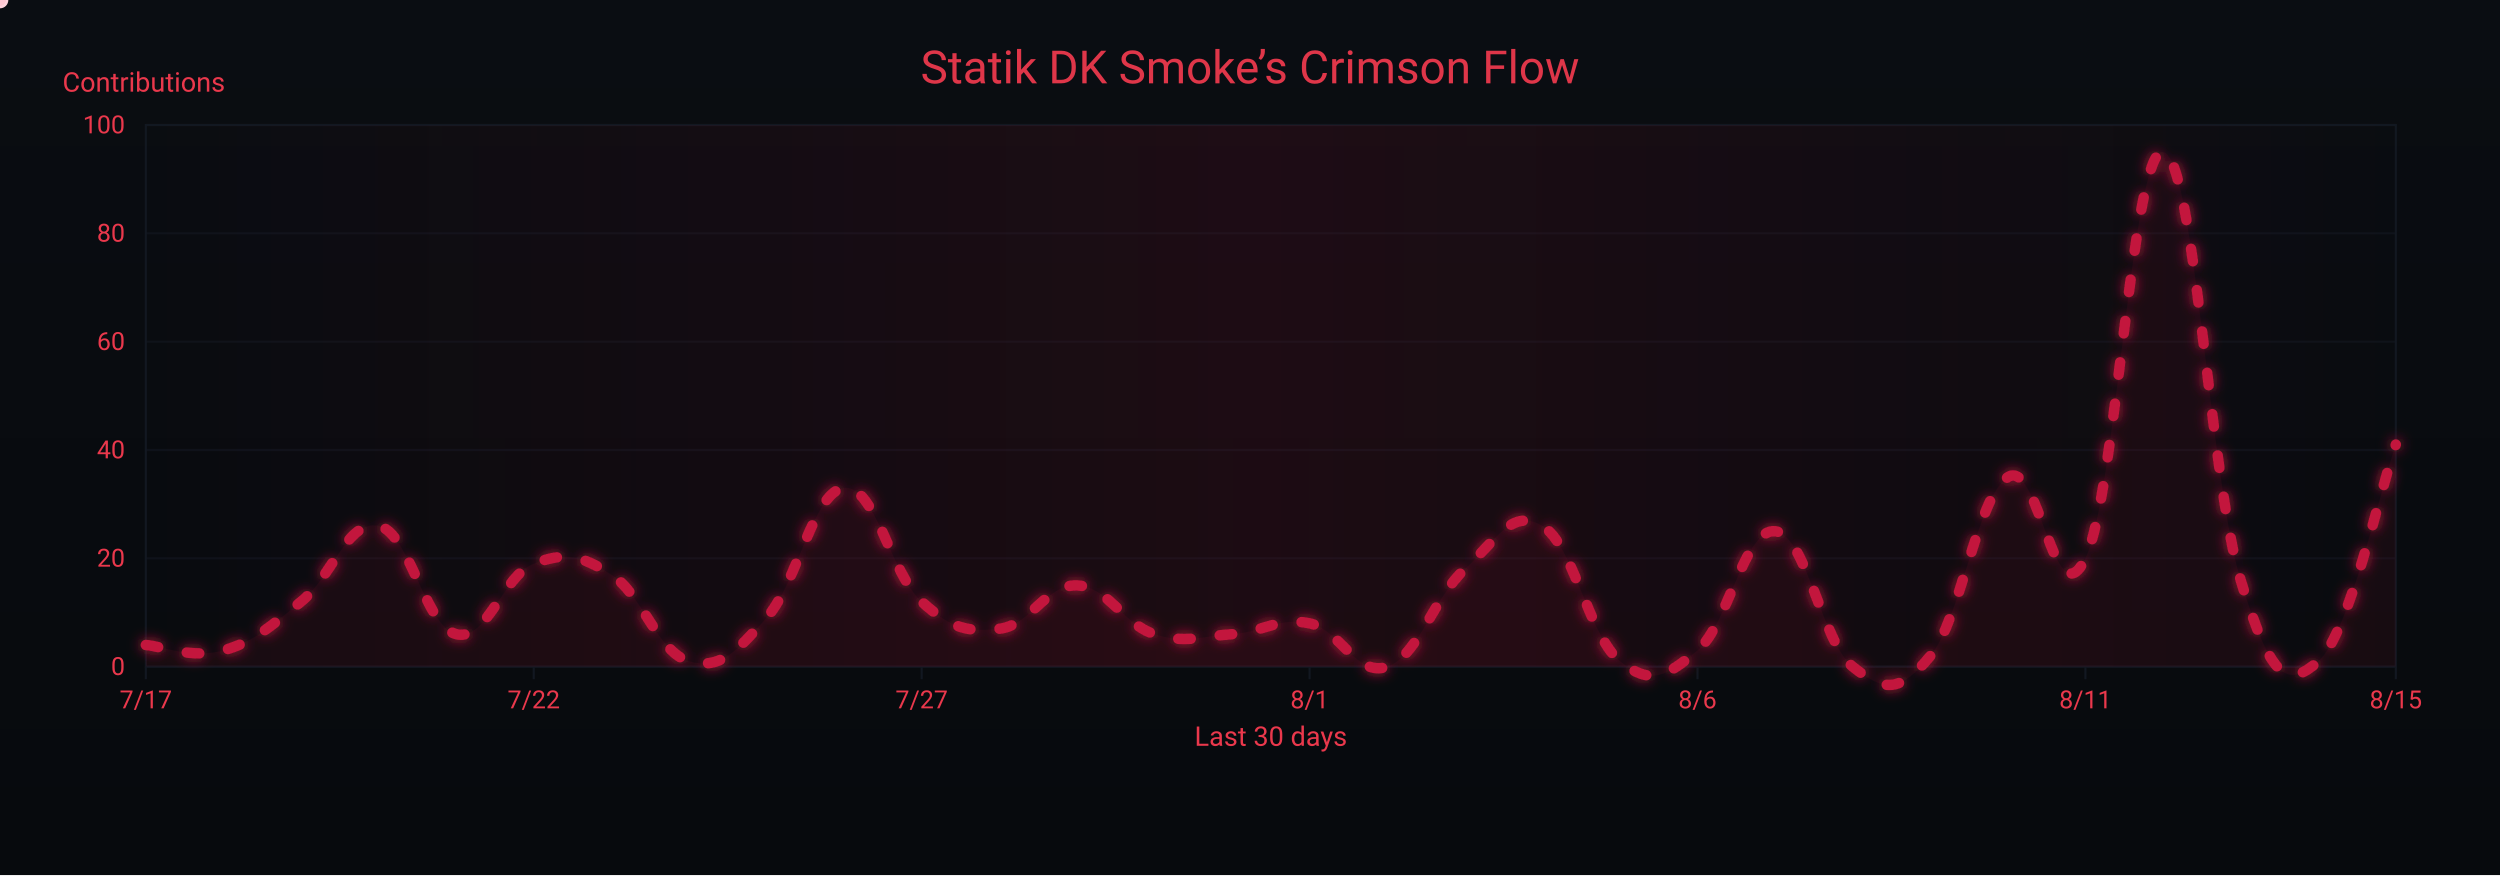
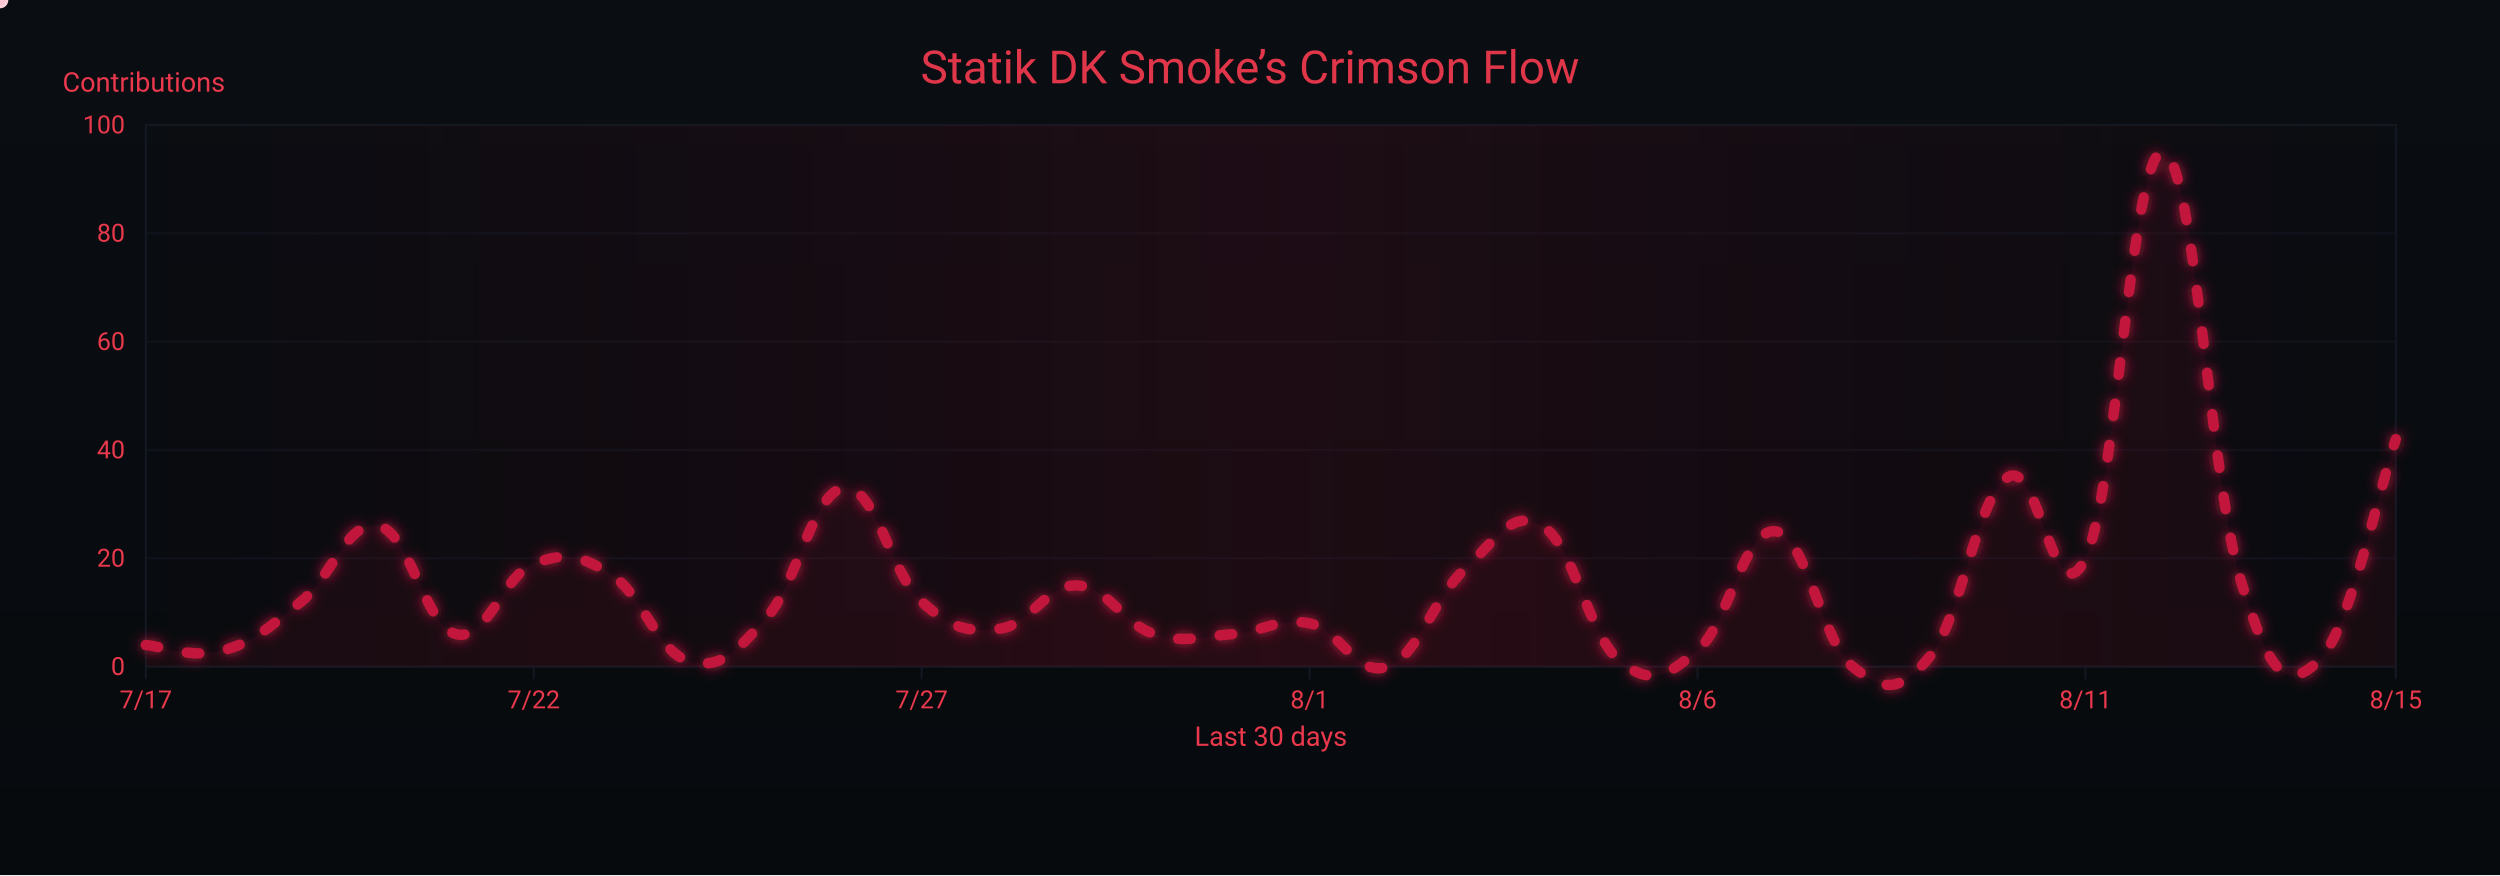
<svg xmlns="http://www.w3.org/2000/svg" width="1200" height="420" viewBox="0 0 1200 420" role="img" aria-label="Crimson Flow Graph">
  <defs>
    <linearGradient id="bgGrad" x1="0" y1="0" x2="0" y2="1">
      <stop offset="0%" stop-color="#0a0d12" />
      <stop offset="100%" stop-color="#070a0d" />
    </linearGradient>
    <filter id="glow">
      <feGaussianBlur stdDeviation="3" result="b1" />
      <feMerge>
        <feMergeNode in="b1" />
        <feMergeNode in="SourceGraphic" />
      </feMerge>
    </filter>
    <linearGradient id="sheen" x1="0" y1="0" x2="1" y2="0">
      <stop offset="0%" stop-color="#9b0e2a" stop-opacity="0" />
      <stop offset="50%" stop-color="#9b0e2a" stop-opacity=".14" />
      <stop offset="100%" stop-color="#9b0e2a" stop-opacity="0" />
      <animateTransform attributeName="gradientTransform" type="translate" from="-1 0" to="1 0" dur="9s" repeatCount="indefinite" />
    </linearGradient>
  </defs>
  <rect width="1200" height="420" fill="url(#bgGrad)" />
  <rect x="70" y="60" width="1080" height="260" fill="none" stroke="#121821" stroke-width="1" />
  <g font-family="ui-sans-serif,system-ui,-apple-system,Segoe UI,Roboto,Ubuntu,Arial" font-size="12">
    <path d="M70,320.0 H1150" stroke="#121821" stroke-width="1" opacity="0.6" />
    <text x="60" y="324.0" text-anchor="end" fill="#ea384c">0</text>
    <path d="M70,268.0 H1150" stroke="#121821" stroke-width="1" opacity="0.6" />
    <text x="60" y="272.0" text-anchor="end" fill="#ea384c">20</text>
    <path d="M70,216.0 H1150" stroke="#121821" stroke-width="1" opacity="0.6" />
    <text x="60" y="220.0" text-anchor="end" fill="#ea384c">40</text>
    <path d="M70,164.0 H1150" stroke="#121821" stroke-width="1" opacity="0.6" />
    <text x="60" y="168.0" text-anchor="end" fill="#ea384c">60</text>
    <path d="M70,112.0 H1150" stroke="#121821" stroke-width="1" opacity="0.6" />
    <text x="60" y="116.0" text-anchor="end" fill="#ea384c">80</text>
    <path d="M70,60.0 H1150" stroke="#121821" stroke-width="1" opacity="0.6" />
    <text x="60" y="64.0" text-anchor="end" fill="#ea384c">100</text>
    <text x="30" y="44" fill="#ea384c" font-size="13">Contributions</text>
  </g>
  <g font-family="ui-sans-serif,system-ui,-apple-system,Segoe UI,Roboto,Ubuntu,Arial" font-size="12">
    <path d="M70.0,320 V326" stroke="#121821" stroke-width="1" />
    <text x="70.0" y="340" text-anchor="middle" fill="#ea384c">7/17</text>
    <path d="M256.2,320 V326" stroke="#121821" stroke-width="1" />
    <text x="256.2" y="340" text-anchor="middle" fill="#ea384c">7/22</text>
    <path d="M442.4,320 V326" stroke="#121821" stroke-width="1" />
    <text x="442.4" y="340" text-anchor="middle" fill="#ea384c">7/27</text>
    <path d="M628.6,320 V326" stroke="#121821" stroke-width="1" />
    <text x="628.6" y="340" text-anchor="middle" fill="#ea384c">8/1</text>
    <path d="M814.8,320 V326" stroke="#121821" stroke-width="1" />
    <text x="814.8" y="340" text-anchor="middle" fill="#ea384c">8/6</text>
    <path d="M1001.0,320 V326" stroke="#121821" stroke-width="1" />
    <text x="1001.0" y="340" text-anchor="middle" fill="#ea384c">8/11</text>
    <path d="M1150.0,320 V326" stroke="#121821" stroke-width="1" />
    <text x="1150.0" y="340" text-anchor="middle" fill="#ea384c">8/15</text>
    <text x="610" y="358" text-anchor="middle" fill="#ea384c" font-size="13">Last 30 days</text>
  </g>
  <rect x="70" y="60" width="1080" height="260" fill="url(#sheen)" />
  <text x="600" y="40" text-anchor="middle" font-family="ui-sans-serif,system-ui,-apple-system,Segoe UI,Roboto,Ubuntu,Arial" font-size="22" fill="#ea384c" opacity=".95">Statik DK Smoke’s Crimson Flow</text>
-   <path d="M70.0,309.6 C77.4,310.1 92.3,316.4 107.2,312.2 C122.1,308.0 129.6,300.8 144.5,288.8 C159.4,276.8 166.8,249.3 181.7,252.4 C196.6,255.5 204.1,300.8 219.0,304.4 C233.9,308.0 241.3,276.3 256.2,270.6 C271.1,264.9 278.6,266.4 293.4,275.8 C308.3,285.2 315.8,313.2 330.7,317.4 C345.6,321.6 353.0,313.2 367.9,296.6 C382.8,280.0 390.3,235.8 405.2,234.2 C420.1,232.6 427.5,275.3 442.4,288.8 C457.3,302.3 464.8,303.4 479.7,301.8 C494.6,300.2 502.0,280.5 516.9,281.0 C531.8,281.5 539.2,299.7 554.1,304.4 C569.0,309.1 576.5,305.4 591.4,304.4 C606.3,303.4 613.7,296.1 628.6,299.2 C643.5,302.3 651.0,325.2 665.9,320.0 C680.8,314.8 688.2,286.7 703.1,273.2 C718.0,259.7 725.4,243.6 740.3,252.4 C755.2,261.2 762.7,305.4 777.6,317.4 C792.5,329.4 799.9,324.7 814.8,312.2 C829.7,299.7 837.2,253.4 852.1,255.0 C867.0,256.6 874.4,308.0 889.3,320.0 C904.2,332.0 911.7,333.0 926.6,314.8 C941.4,296.6 948.9,238.4 963.8,229.0 C978.7,219.6 986.1,299.2 1001.0,268.0 C1015.9,236.8 1023.4,70.9 1038.3,73.0 C1053.2,75.1 1060.6,229.5 1075.5,278.4 C1090.4,327.3 1097.9,330.4 1112.8,317.4 C1127.7,304.4 1142.6,234.2 1150.0,213.4 L 1150,320 L 70,320 Z" fill="#7a0f26" opacity=".13">
+   <path d="M70.0,309.6 C77.4,310.1 92.3,316.4 107.2,312.2 C122.1,308.0 129.6,300.8 144.5,288.8 C159.4,276.8 166.8,249.3 181.7,252.4 C196.6,255.5 204.1,300.8 219.0,304.4 C233.9,308.0 241.3,276.3 256.2,270.6 C271.1,264.9 278.6,266.4 293.4,275.8 C308.3,285.2 315.8,313.2 330.7,317.4 C345.6,321.6 353.0,313.2 367.9,296.6 C382.8,280.0 390.3,235.8 405.2,234.2 C420.1,232.6 427.5,275.3 442.4,288.8 C457.3,302.3 464.8,303.4 479.7,301.8 C494.6,300.2 502.0,280.5 516.9,281.0 C531.8,281.5 539.2,299.7 554.1,304.4 C569.0,309.1 576.5,305.4 591.4,304.4 C606.3,303.4 613.7,296.1 628.6,299.2 C643.5,302.3 651.0,325.2 665.9,320.0 C680.8,314.8 688.2,286.7 703.1,273.2 C718.0,259.7 725.4,243.6 740.3,252.4 C755.2,261.2 762.7,305.4 777.6,317.4 C792.5,329.4 799.9,324.7 814.8,312.2 C829.7,299.7 837.2,253.4 852.1,255.0 C867.0,256.6 874.4,308.0 889.3,320.0 C904.2,332.0 911.7,333.0 926.6,314.8 C941.4,296.6 948.9,238.4 963.8,229.0 C978.7,219.6 986.1,299.2 1001.0,268.0 C1015.9,236.8 1023.4,70.9 1038.3,73.0 C1053.2,75.1 1060.6,229.5 1075.5,278.4 C1090.4,327.3 1097.9,330.9 1112.8,317.4 C1127.7,303.9 1142.6,232.1 1150.0,210.8 L 1150,320 L 70,320 Z" fill="#7a0f26" opacity=".13">
    <animate attributeName="opacity" values=".10;.17;.10" dur="6s" repeatCount="indefinite" />
  </path>
-   <path id="curve" d="M70.0,309.6 C77.4,310.1 92.3,316.4 107.2,312.2 C122.1,308.0 129.6,300.8 144.5,288.8 C159.4,276.8 166.8,249.3 181.7,252.4 C196.6,255.5 204.1,300.8 219.0,304.4 C233.9,308.0 241.3,276.3 256.2,270.6 C271.1,264.9 278.6,266.4 293.4,275.8 C308.3,285.2 315.8,313.2 330.7,317.4 C345.6,321.6 353.0,313.2 367.9,296.6 C382.8,280.0 390.3,235.8 405.2,234.2 C420.1,232.6 427.5,275.3 442.4,288.8 C457.3,302.3 464.8,303.4 479.7,301.8 C494.6,300.2 502.0,280.5 516.9,281.0 C531.8,281.5 539.2,299.7 554.1,304.4 C569.0,309.1 576.5,305.4 591.4,304.4 C606.3,303.4 613.7,296.1 628.6,299.2 C643.5,302.3 651.0,325.2 665.9,320.0 C680.8,314.8 688.2,286.7 703.1,273.2 C718.0,259.7 725.4,243.6 740.3,252.4 C755.2,261.2 762.7,305.4 777.6,317.4 C792.5,329.4 799.9,324.7 814.8,312.2 C829.7,299.7 837.2,253.4 852.1,255.0 C867.0,256.6 874.4,308.0 889.3,320.0 C904.2,332.0 911.7,333.0 926.6,314.8 C941.4,296.6 948.9,238.4 963.8,229.0 C978.7,219.6 986.1,299.2 1001.0,268.0 C1015.9,236.8 1023.4,70.9 1038.3,73.0 C1053.2,75.1 1060.6,229.5 1075.5,278.4 C1090.4,327.3 1097.9,330.4 1112.8,317.4 C1127.7,304.4 1142.6,234.2 1150.0,213.4" fill="none" stroke="#c3193d" stroke-width="5" stroke-linecap="round" stroke-linejoin="round" stroke-dasharray="6 14" filter="url(#glow)">
+   <path id="curve" d="M70.0,309.6 C77.4,310.1 92.3,316.4 107.2,312.2 C122.1,308.0 129.6,300.8 144.5,288.8 C159.4,276.8 166.8,249.3 181.7,252.4 C196.6,255.5 204.1,300.8 219.0,304.4 C233.9,308.0 241.3,276.3 256.2,270.6 C271.1,264.9 278.6,266.4 293.4,275.8 C308.3,285.2 315.8,313.2 330.7,317.4 C345.6,321.6 353.0,313.2 367.9,296.6 C382.8,280.0 390.3,235.8 405.2,234.2 C420.1,232.6 427.5,275.3 442.4,288.8 C457.3,302.3 464.8,303.4 479.7,301.8 C494.6,300.2 502.0,280.5 516.9,281.0 C531.8,281.5 539.2,299.7 554.1,304.4 C569.0,309.1 576.5,305.4 591.4,304.4 C606.3,303.4 613.7,296.1 628.6,299.2 C643.5,302.3 651.0,325.2 665.9,320.0 C680.8,314.8 688.2,286.7 703.1,273.2 C718.0,259.7 725.4,243.6 740.3,252.4 C755.2,261.2 762.7,305.4 777.6,317.4 C792.5,329.4 799.9,324.7 814.8,312.2 C829.7,299.7 837.2,253.4 852.1,255.0 C867.0,256.6 874.4,308.0 889.3,320.0 C904.2,332.0 911.7,333.0 926.6,314.8 C941.4,296.6 948.9,238.4 963.8,229.0 C978.7,219.6 986.1,299.2 1001.0,268.0 C1015.9,236.8 1023.4,70.9 1038.3,73.0 C1053.2,75.1 1060.6,229.5 1075.5,278.4 C1090.4,327.3 1097.9,330.9 1112.8,317.4 C1127.7,303.9 1142.6,232.1 1150.0,210.8" fill="none" stroke="#c3193d" stroke-width="5" stroke-linecap="round" stroke-linejoin="round" stroke-dasharray="6 14" filter="url(#glow)">
    <animate attributeName="stroke-dashoffset" values="0;-220" dur="4.8s" repeatCount="indefinite" />
  </path>
  <g fill="#ffd1db">
    <circle r="4">
      <animateMotion dur="7s" rotate="auto" repeatCount="indefinite">
        <mpath href="#curve" />
      </animateMotion>
      <animate attributeName="opacity" values="1;.3;1" dur="2.2s" repeatCount="indefinite" />
    </circle>
    <circle r="3" fill="#ffffff">
      <animateMotion dur="8.2s" begin="1s" rotate="auto" repeatCount="indefinite">
        <mpath href="#curve" />
      </animateMotion>
      <animate attributeName="opacity" values=".7;.2;.7" dur="2.4s" repeatCount="indefinite" />
    </circle>
    <circle r="3" fill="#ffc7d3">
      <animateMotion dur="6s" begin="2s" rotate="auto" repeatCount="indefinite">
        <mpath href="#curve" />
      </animateMotion>
      <animate attributeName="opacity" values=".8;.3;.8" dur="2s" repeatCount="indefinite" />
    </circle>
  </g>
</svg>
